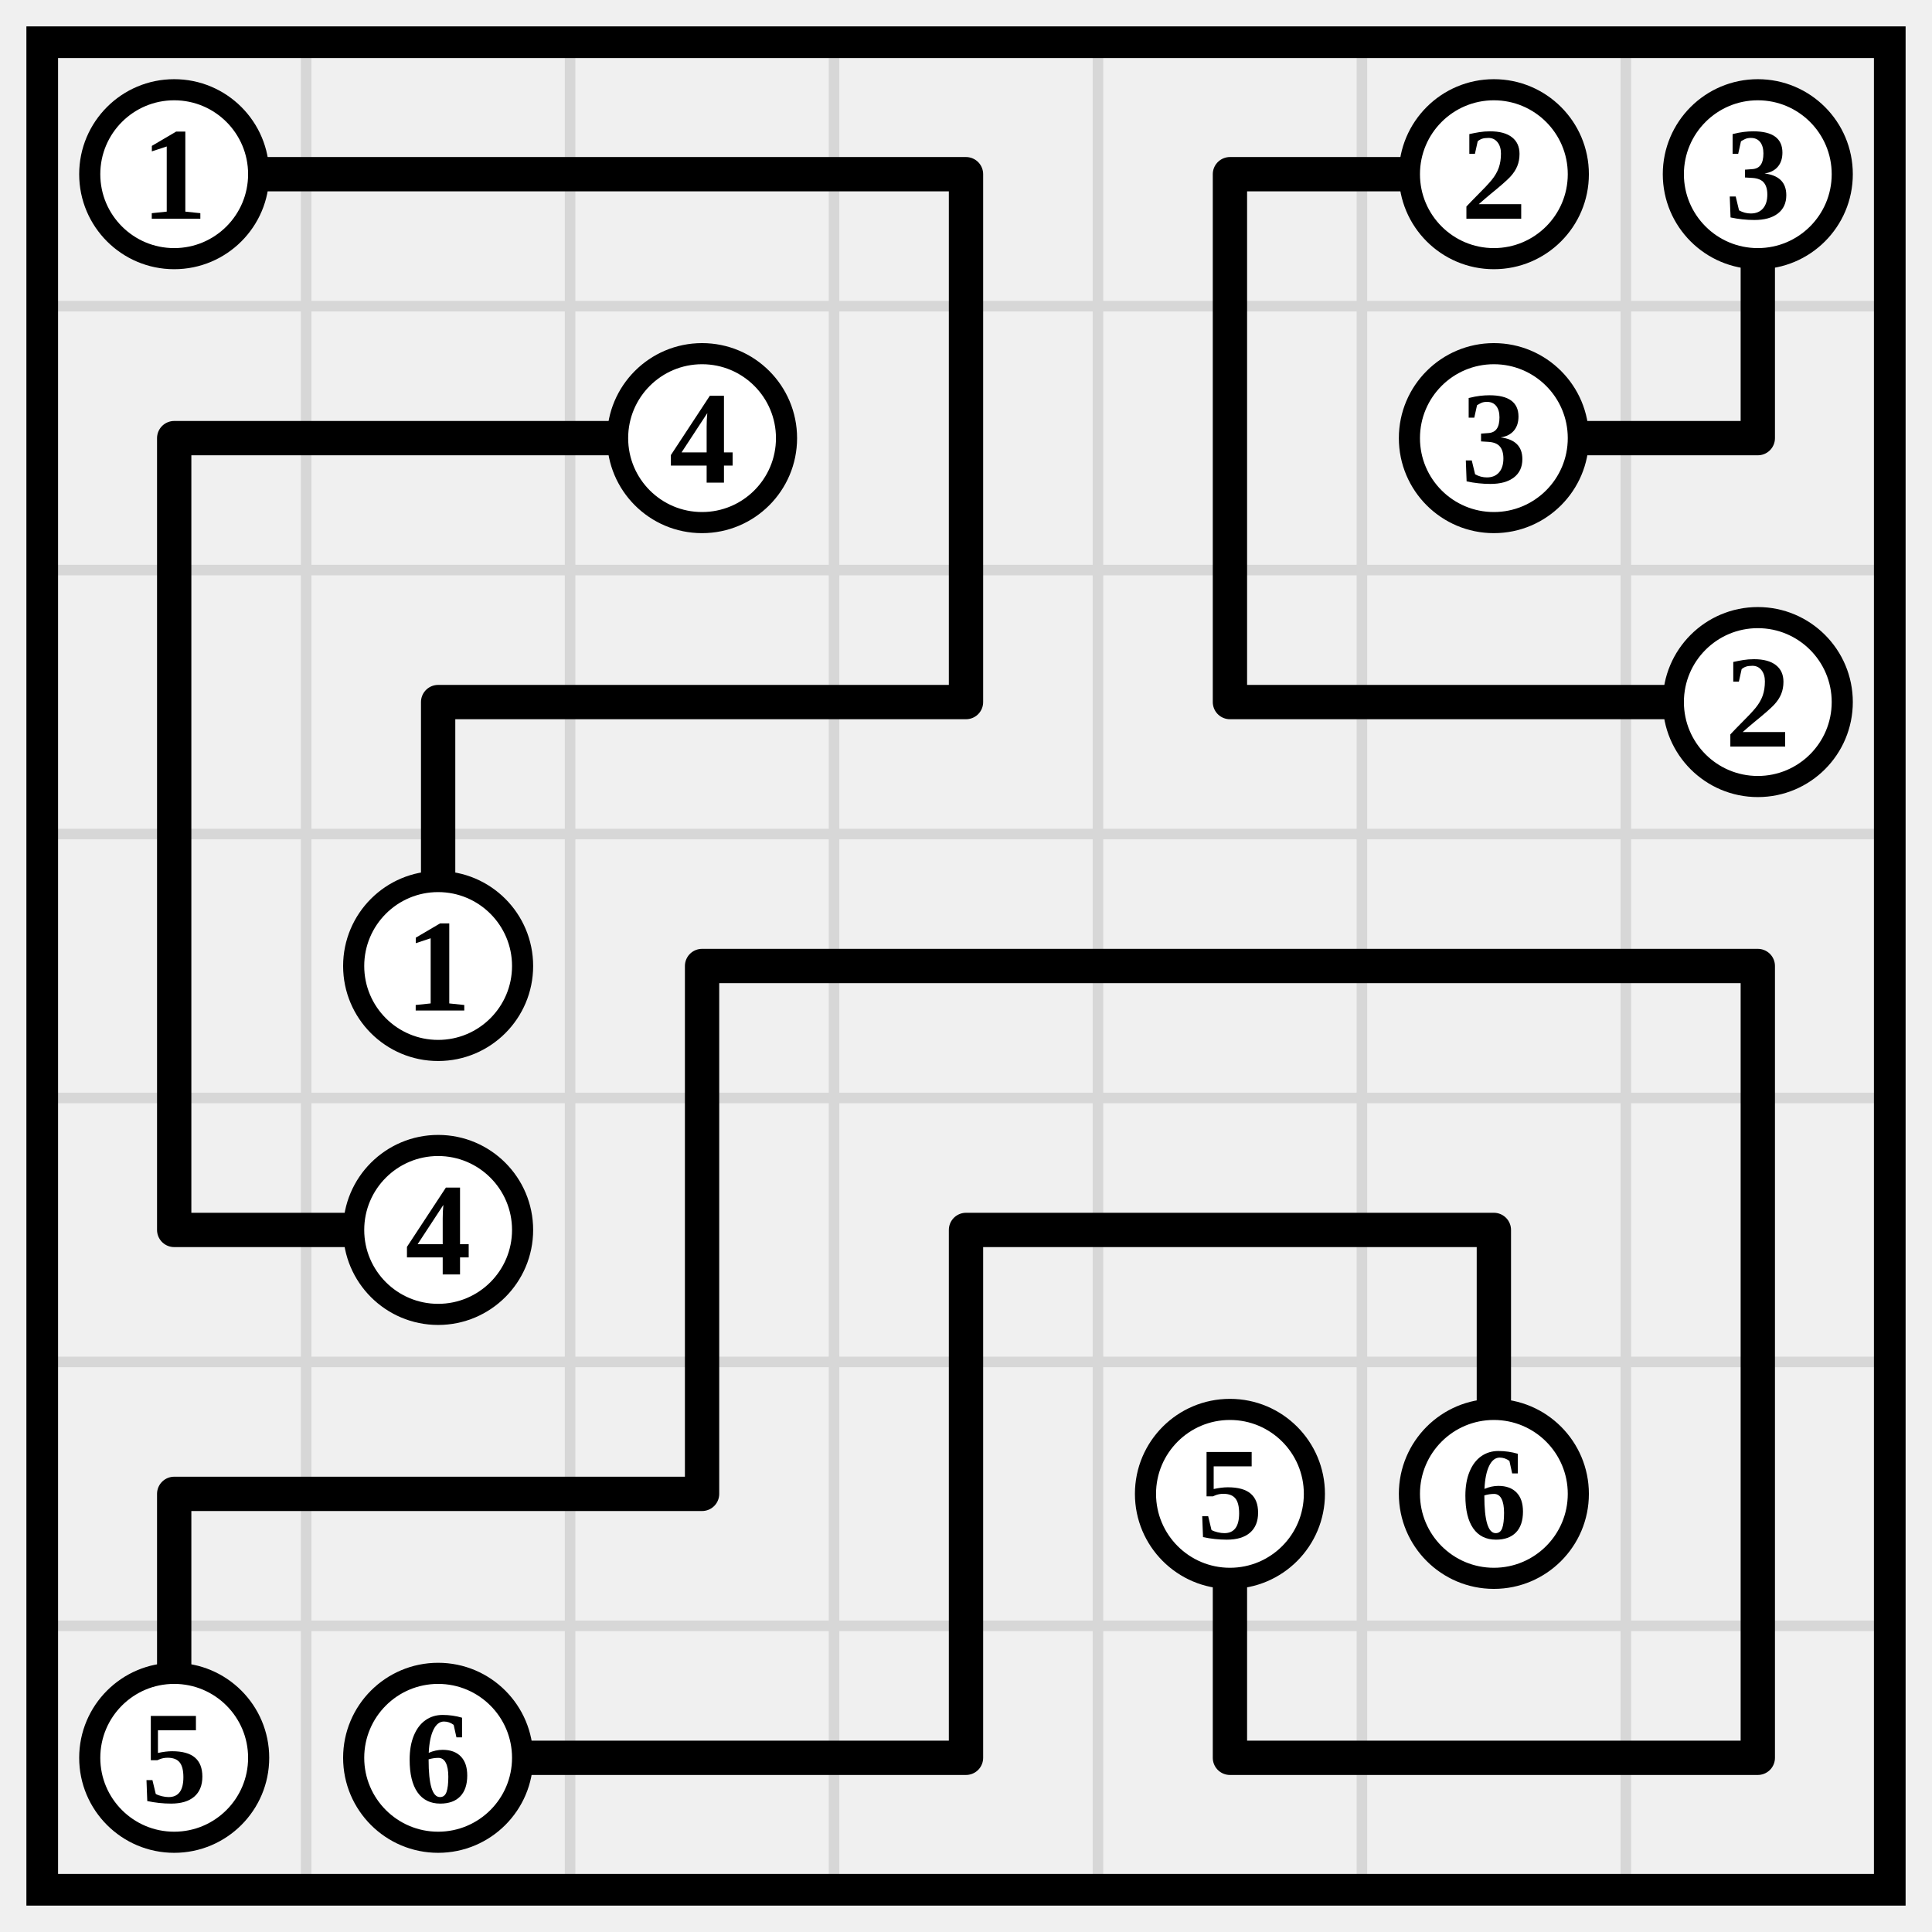
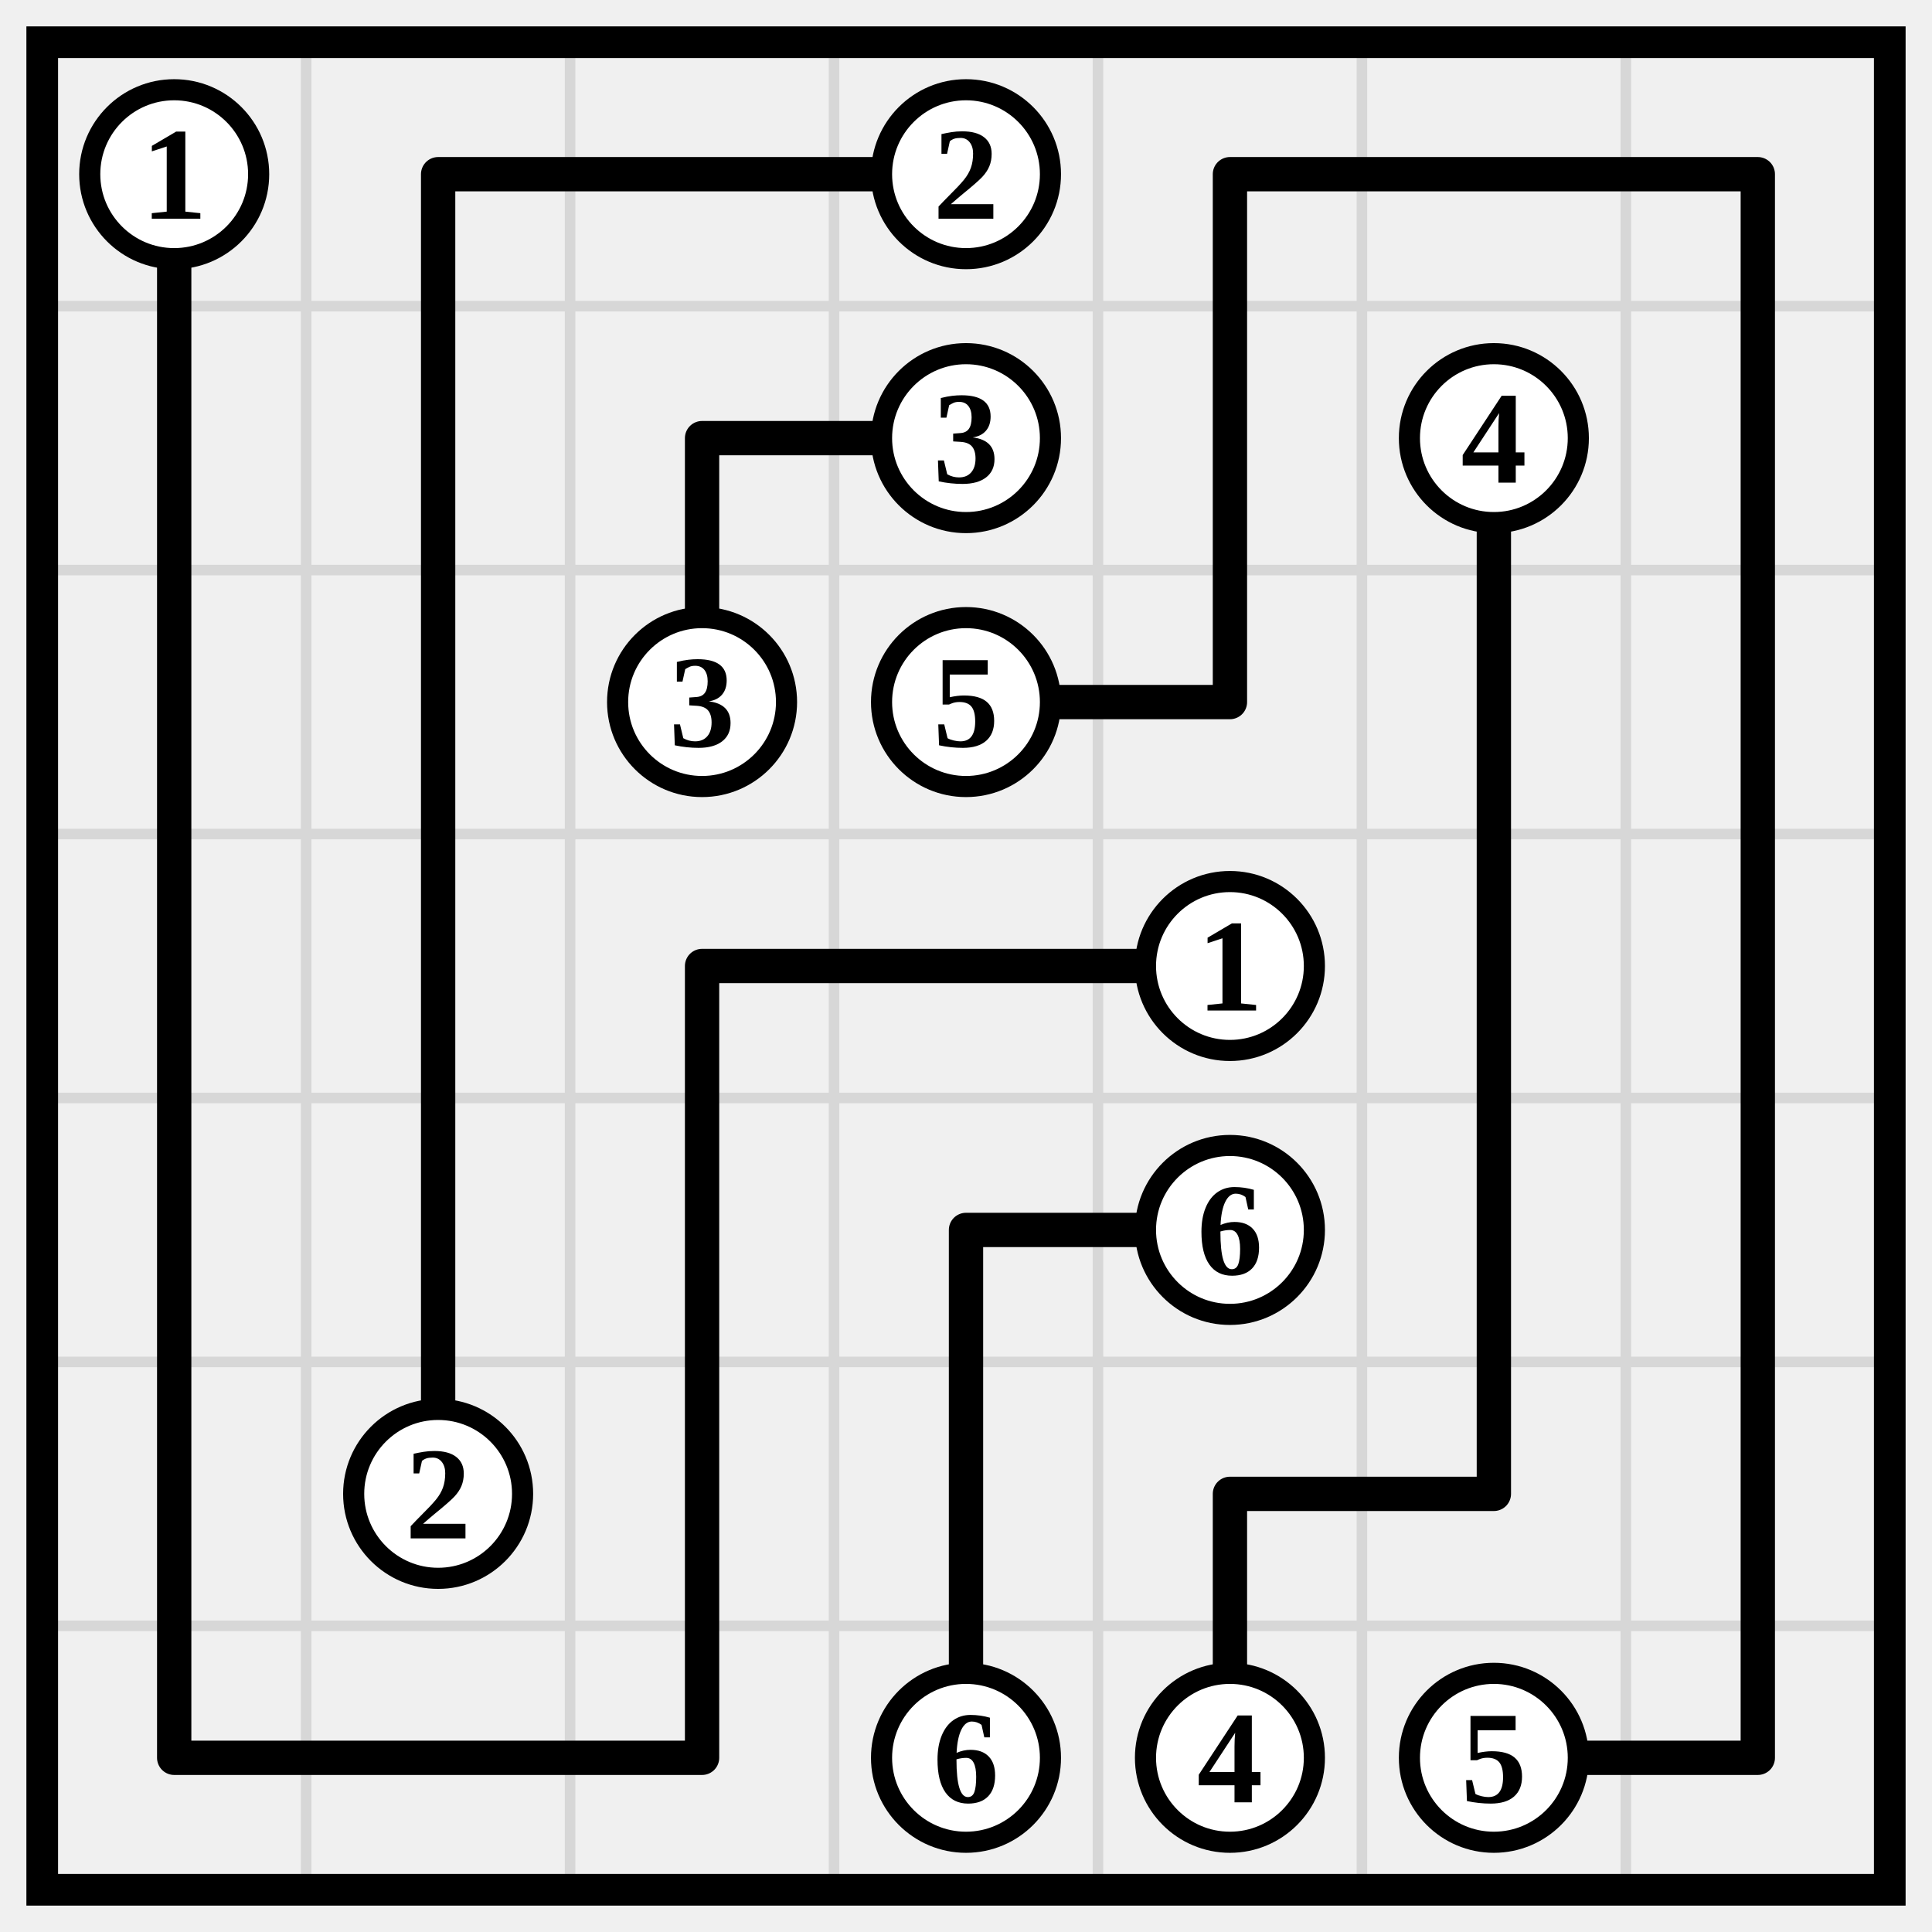
<svg xmlns="http://www.w3.org/2000/svg" class="p" viewBox="0 0 732 732" preserveAspectRatio="xMidYMid meet" shape-rendering="geometricPrecision">
  <path d="M16 116H716M16 216H716M16 316H716M16 416H716M16 516H716M16 616H716M116 16V716M216 16V716M316 16V716M416 16V716M516 16V716M616 16V716" fill="none" stroke="#d7d7d7" stroke-width="4" stroke-linecap="square" />
  <rect x="16" y="16" width="700" height="700" fill="none" stroke="#000" stroke-width="12" />
-   <path d="M66 66H166M166 66H266M266 66H366M366 66V166M466 66H566M466 66V166M666 66V166M66 166H166M66 166V266M166 166H266M366 166V266M466 166V266M566 166H666M66 266V366M166 266H266M166 266V366M266 266H366M466 266H566M566 266H666M66 366V466M266 366H366M266 366V466M366 366H466M466 366H566M566 366H666M666 366V466M66 466H166M266 466V566M366 466H466M366 466V566M466 466H566M566 466V566M666 466V566M66 566H166M66 566V666M166 566H266M366 566V666M466 566V666M666 566V666M166 666H266M266 666H366M466 666H566M566 666H666" fill="none" stroke="#000" stroke-width="13" stroke-linecap="round" />
+   <path d="M66 66V166M166 66H266M166 66V166M266 66H366M466 66H566M466 66V166M566 66H666M666 66V166M66 166V266M166 166V266M266 166H366M266 166V266M466 166V266M566 166V266M666 166V266M66 266V366M166 266V366M366 266H466M566 266V366M666 266V366M66 366V466M166 366V466M266 366H366M266 366V466M366 366H466M566 366V466M666 366V466M66 466V566M166 466V566M266 466V566M366 466H466M366 466V566M566 466V566M666 466V566M66 566V666M266 566V666M366 566V666M466 566H566M466 566V666M666 566V666M66 666H166M166 666H266M566 666H666" fill="none" stroke="#000" stroke-width="13" stroke-linecap="round" />
  <circle cx="66" cy="66" r="32" fill="#fff" stroke="#000" stroke-width="8" />
  <text x="66" y="66" font-size="50" text-anchor="middle" dominant-baseline="central" fill="#000" font-weight="700">1</text>
-   <circle cx="566" cy="66" r="32" fill="#fff" stroke="#000" stroke-width="8" />
-   <text x="566" y="66" font-size="50" text-anchor="middle" dominant-baseline="central" fill="#000" font-weight="700">2</text>
-   <circle cx="666" cy="66" r="32" fill="#fff" stroke="#000" stroke-width="8" />
-   <text x="666" y="66" font-size="50" text-anchor="middle" dominant-baseline="central" fill="#000" font-weight="700">3</text>
-   <circle cx="266" cy="166" r="32" fill="#fff" stroke="#000" stroke-width="8" />
-   <text x="266" y="166" font-size="50" text-anchor="middle" dominant-baseline="central" fill="#000" font-weight="700">4</text>
+   <circle cx="366" cy="66" r="32" fill="#fff" stroke="#000" stroke-width="8" />
+   <text x="366" y="66" font-size="50" text-anchor="middle" dominant-baseline="central" fill="#000" font-weight="700">2</text>
+   <circle cx="366" cy="166" r="32" fill="#fff" stroke="#000" stroke-width="8" />
+   <text x="366" y="166" font-size="50" text-anchor="middle" dominant-baseline="central" fill="#000" font-weight="700">3</text>
  <circle cx="566" cy="166" r="32" fill="#fff" stroke="#000" stroke-width="8" />
-   <text x="566" y="166" font-size="50" text-anchor="middle" dominant-baseline="central" fill="#000" font-weight="700">3</text>
-   <circle cx="666" cy="266" r="32" fill="#fff" stroke="#000" stroke-width="8" />
-   <text x="666" y="266" font-size="50" text-anchor="middle" dominant-baseline="central" fill="#000" font-weight="700">2</text>
-   <circle cx="166" cy="366" r="32" fill="#fff" stroke="#000" stroke-width="8" />
-   <text x="166" y="366" font-size="50" text-anchor="middle" dominant-baseline="central" fill="#000" font-weight="700">1</text>
-   <circle cx="166" cy="466" r="32" fill="#fff" stroke="#000" stroke-width="8" />
-   <text x="166" y="466" font-size="50" text-anchor="middle" dominant-baseline="central" fill="#000" font-weight="700">4</text>
-   <circle cx="466" cy="566" r="32" fill="#fff" stroke="#000" stroke-width="8" />
-   <text x="466" y="566" font-size="50" text-anchor="middle" dominant-baseline="central" fill="#000" font-weight="700">5</text>
-   <circle cx="566" cy="566" r="32" fill="#fff" stroke="#000" stroke-width="8" />
-   <text x="566" y="566" font-size="50" text-anchor="middle" dominant-baseline="central" fill="#000" font-weight="700">6</text>
-   <circle cx="66" cy="666" r="32" fill="#fff" stroke="#000" stroke-width="8" />
-   <text x="66" y="666" font-size="50" text-anchor="middle" dominant-baseline="central" fill="#000" font-weight="700">5</text>
-   <circle cx="166" cy="666" r="32" fill="#fff" stroke="#000" stroke-width="8" />
-   <text x="166" y="666" font-size="50" text-anchor="middle" dominant-baseline="central" fill="#000" font-weight="700">6</text>
+   <text x="566" y="166" font-size="50" text-anchor="middle" dominant-baseline="central" fill="#000" font-weight="700">4</text>
+   <circle cx="266" cy="266" r="32" fill="#fff" stroke="#000" stroke-width="8" />
+   <text x="266" y="266" font-size="50" text-anchor="middle" dominant-baseline="central" fill="#000" font-weight="700">3</text>
+   <circle cx="366" cy="266" r="32" fill="#fff" stroke="#000" stroke-width="8" />
+   <text x="366" y="266" font-size="50" text-anchor="middle" dominant-baseline="central" fill="#000" font-weight="700">5</text>
+   <circle cx="466" cy="366" r="32" fill="#fff" stroke="#000" stroke-width="8" />
+   <text x="466" y="366" font-size="50" text-anchor="middle" dominant-baseline="central" fill="#000" font-weight="700">1</text>
+   <circle cx="466" cy="466" r="32" fill="#fff" stroke="#000" stroke-width="8" />
+   <text x="466" y="466" font-size="50" text-anchor="middle" dominant-baseline="central" fill="#000" font-weight="700">6</text>
+   <circle cx="166" cy="566" r="32" fill="#fff" stroke="#000" stroke-width="8" />
+   <text x="166" y="566" font-size="50" text-anchor="middle" dominant-baseline="central" fill="#000" font-weight="700">2</text>
+   <circle cx="366" cy="666" r="32" fill="#fff" stroke="#000" stroke-width="8" />
+   <text x="366" y="666" font-size="50" text-anchor="middle" dominant-baseline="central" fill="#000" font-weight="700">6</text>
+   <circle cx="466" cy="666" r="32" fill="#fff" stroke="#000" stroke-width="8" />
+   <text x="466" y="666" font-size="50" text-anchor="middle" dominant-baseline="central" fill="#000" font-weight="700">4</text>
+   <circle cx="566" cy="666" r="32" fill="#fff" stroke="#000" stroke-width="8" />
+   <text x="566" y="666" font-size="50" text-anchor="middle" dominant-baseline="central" fill="#000" font-weight="700">5</text>
</svg>
